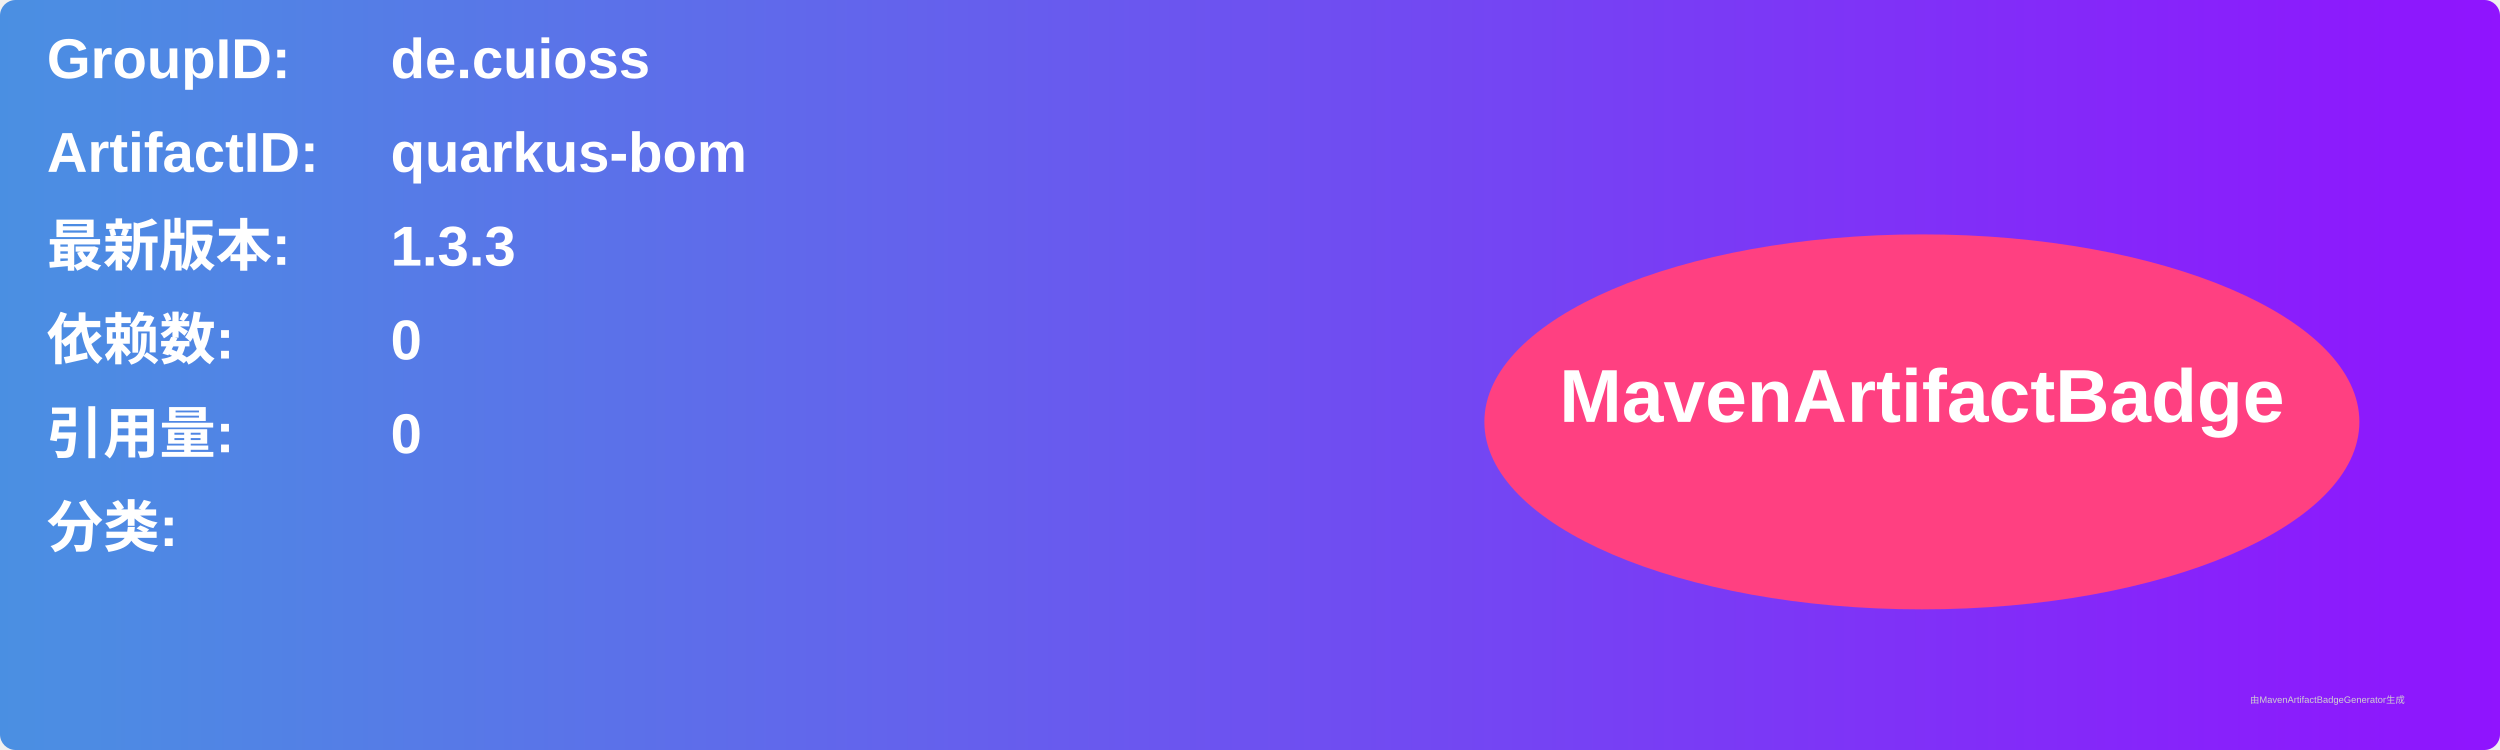
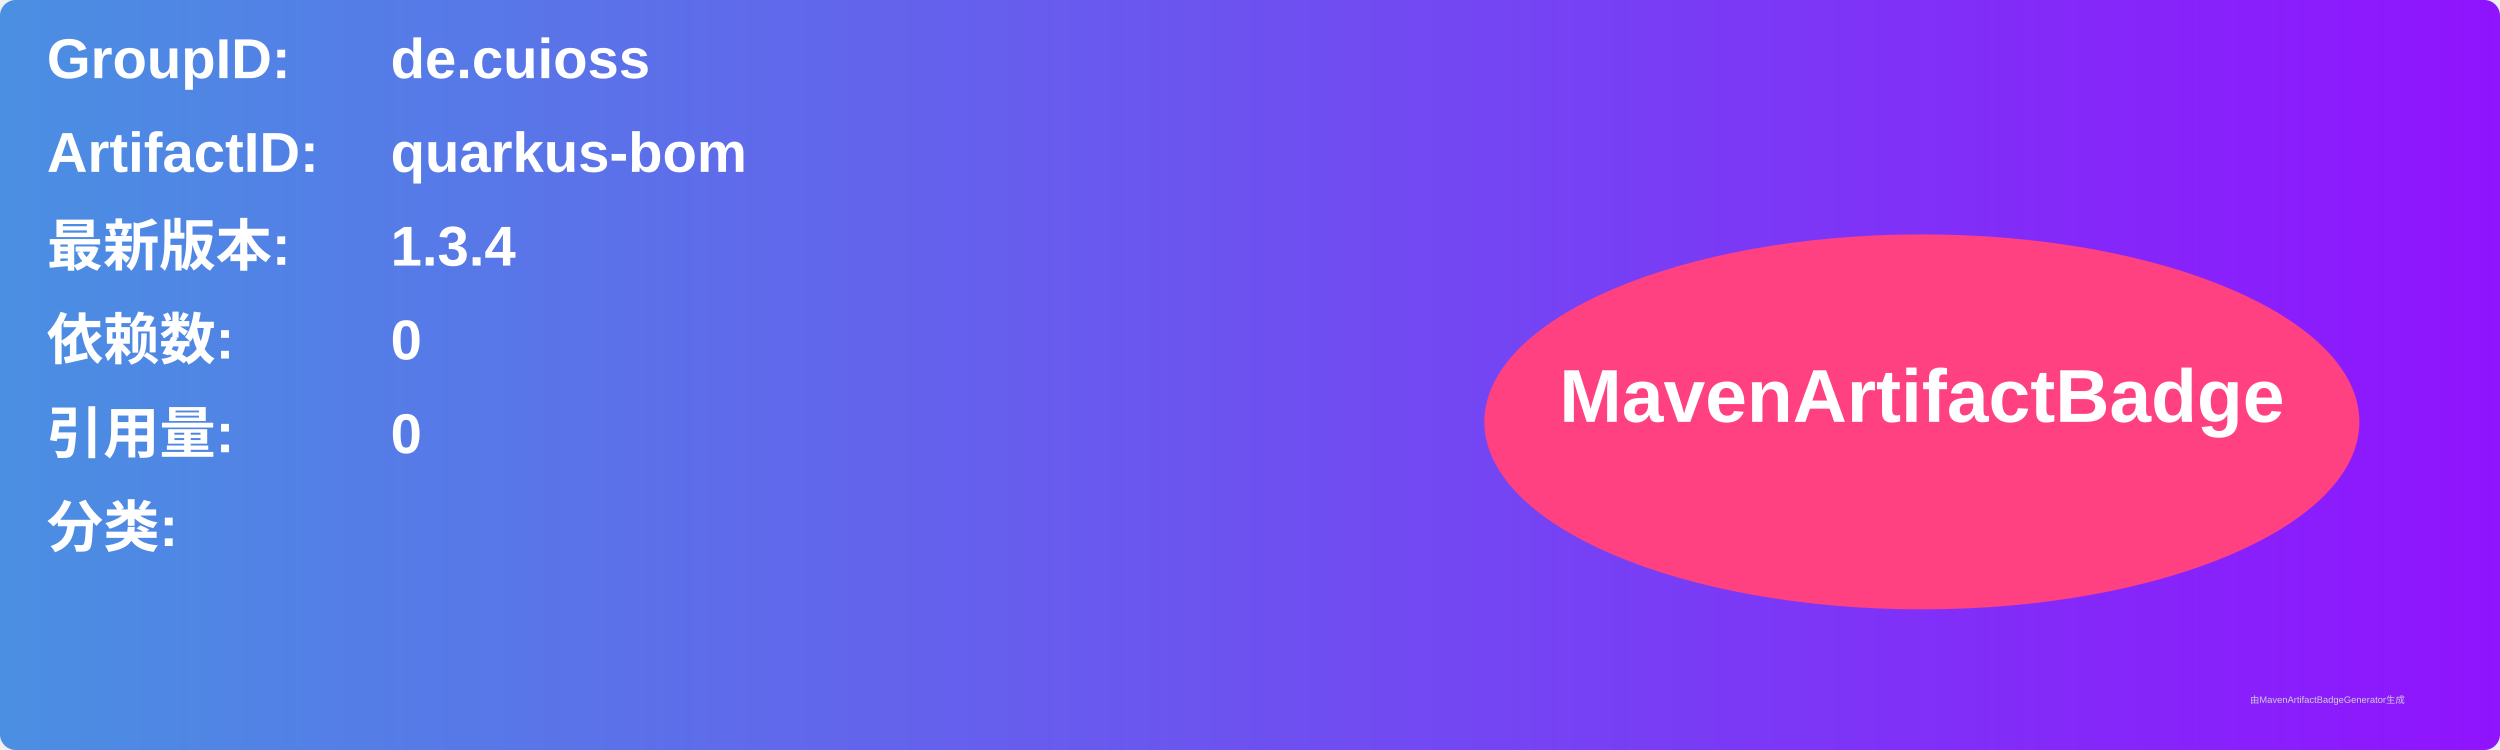
<svg xmlns="http://www.w3.org/2000/svg" width="800" height="240" viewBox="0 0 800 240">
  <linearGradient id="grad" x1="0%" y1="0%" x2="100%" y2="0%">
    <stop offset="0%" stop-color="#4a90e2" />
    <stop offset="100%" stop-color="#9013fe" />
  </linearGradient>
  <rect width="100%" height="100%" rx="5" ry="5" fill="url(#grad)" />
  <g transform="translate(15, 15)">
    <text x="0" y="10" font-family="Arial" font-size="18" fill="white" font-weight="bold" width="260">GroupID:</text>
    <text x="110" y="10" font-family="Arial" font-size="18" fill="white" font-weight="bold" width="460">de.cuioss</text>
    <text x="0" y="40" font-family="Arial" font-size="18" fill="white" font-weight="bold" width="260">ArtifactID:</text>
    <text x="110" y="40" font-family="Arial" font-size="18" fill="white" font-weight="bold" width="460">quarkus-bom</text>
    <text x="0" y="70" font-family="Arial" font-size="18" fill="white" font-weight="bold">最新版本:</text>
    <text x="110" y="70" font-family="Arial" font-size="18" fill="white" font-weight="bold">
-       <tspan font-weight="bold">1.3.3</tspan>
+       <tspan font-weight="bold">1.3.4</tspan>
    </text>
    <text x="0" y="100" font-family="Arial" font-size="18" fill="white" font-weight="bold">依赖数: </text>
    <text x="110" y="100" font-family="Arial" font-size="18" fill="white">
      <tspan font-weight="bold">0</tspan>
    </text>
    <text x="0" y="130" font-family="Arial" font-size="18" fill="white" font-weight="bold">引用量: </text>
    <text x="110" y="130" font-family="Arial" font-size="18" fill="white">
      <tspan font-weight="bold">0</tspan>
    </text>
    <text x="0" y="160" font-family="Arial" font-size="18" fill="white" font-weight="bold">分类:</text>
    <text x="10" y="190" font-family="Arial" font-size="10" fill="white">
      <tspan font-weight="bold" />
    </text>
    <ellipse cx="600" cy="120" rx="140" ry="60" fill="#ff4081" />
    <text x="600" y="120" text-anchor="middle" font-family="Arial" font-size="24" fill="white" font-weight="bold">MavenArtifactBadge</text>
  </g>
  <text x="720" y="225" font-family="Arial" font-size="3" fill="#d0d0d0">由MavenArtifactBadgeGenerator生成</text>
</svg>
